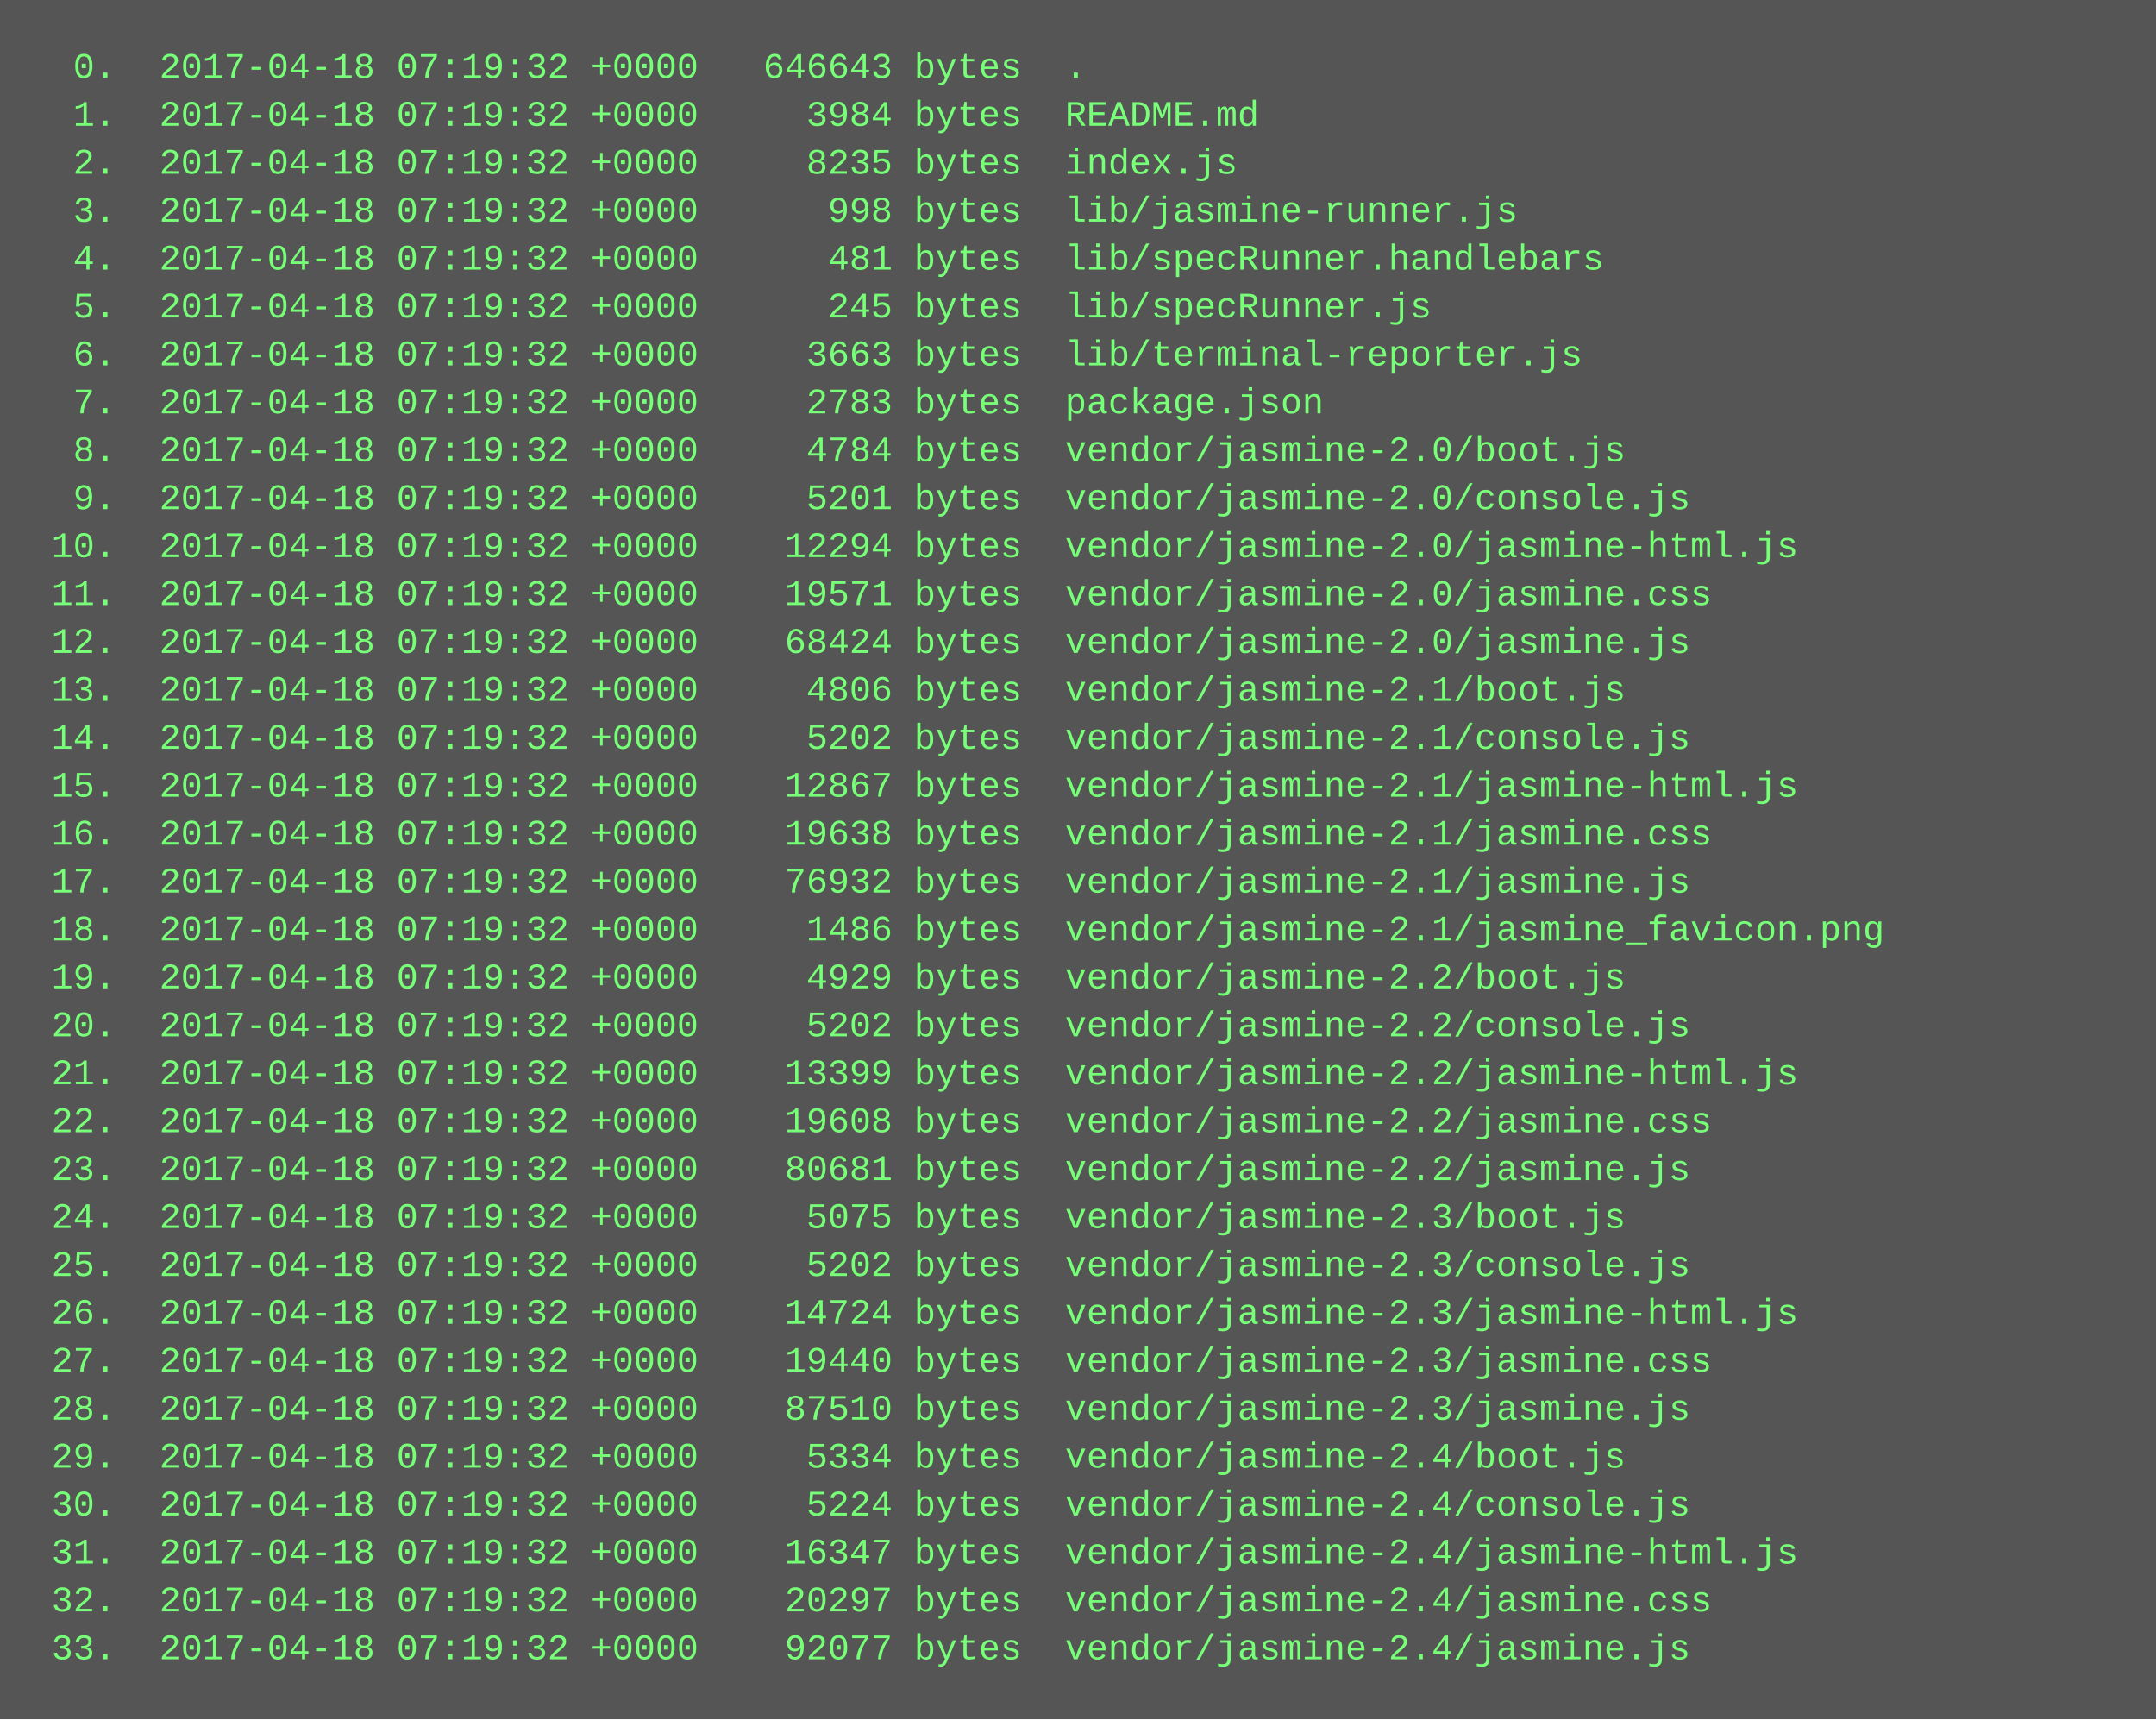
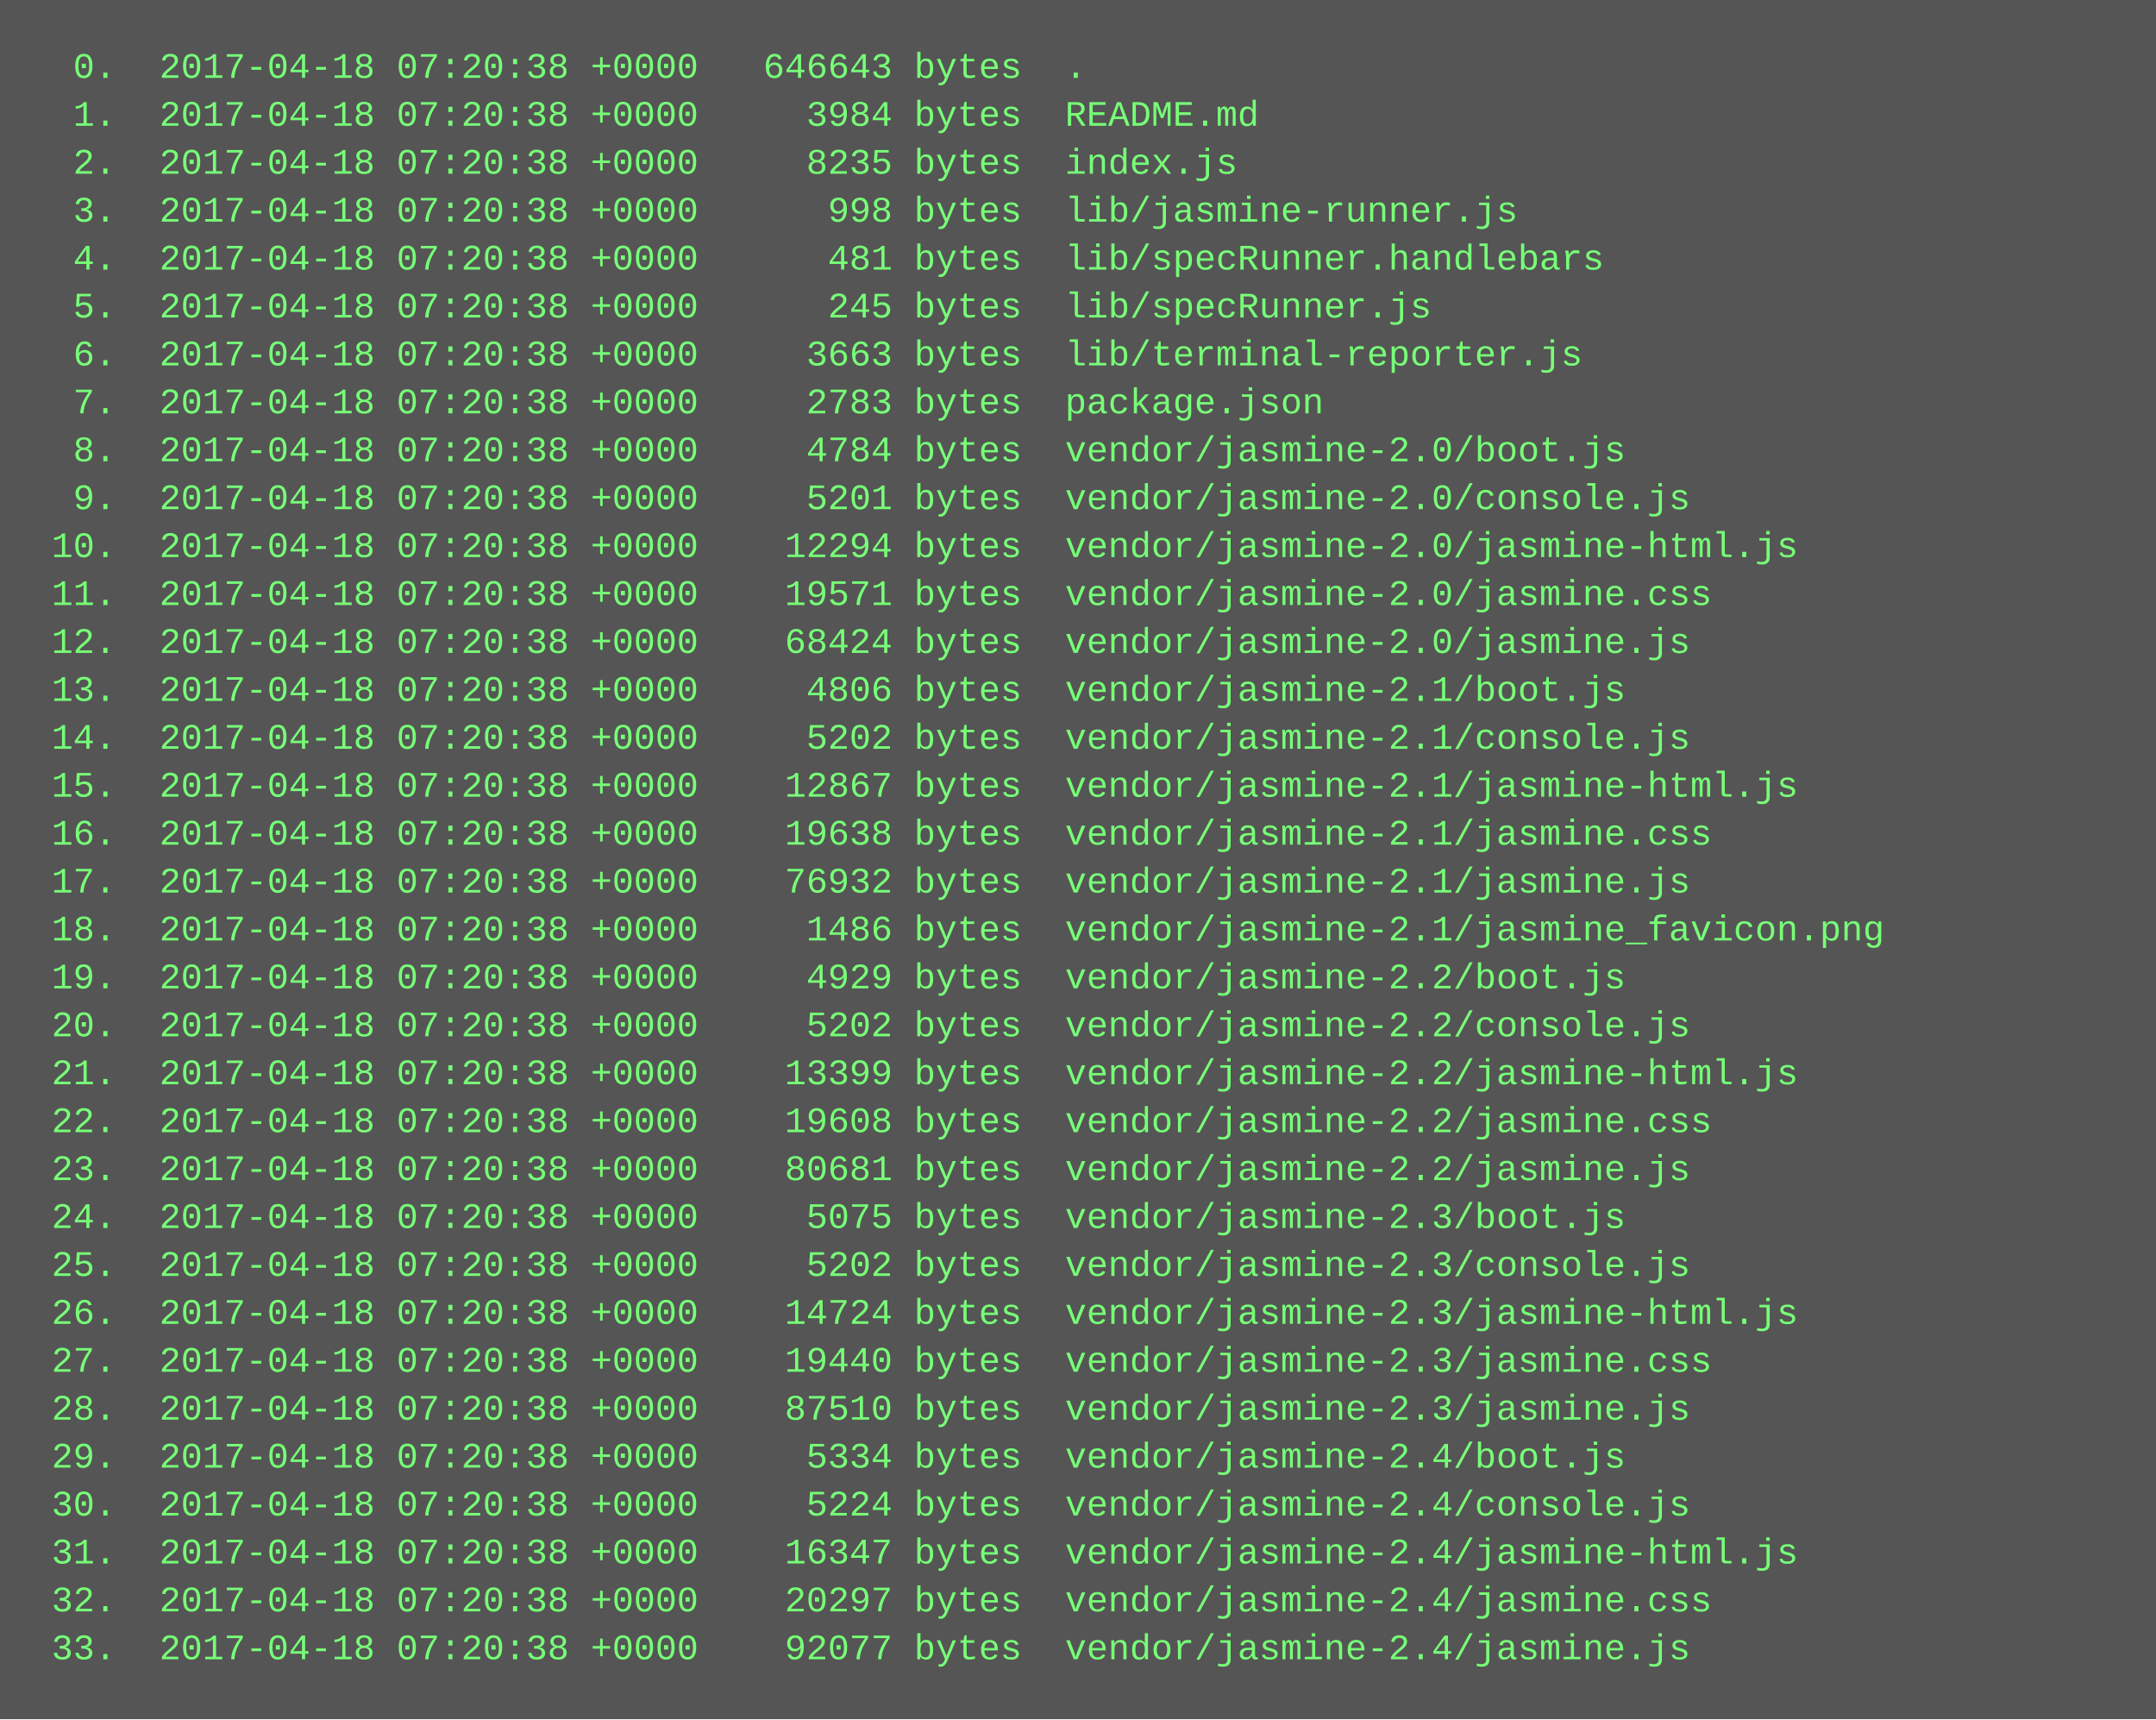
<svg xmlns="http://www.w3.org/2000/svg" height="574" width="720">
  <rect height="574" fill="#555" width="720" />
  <text fill="#7f7" font-family="Courier New" font-size="12" xml:space="preserve">
-     <tspan x="10" y="26">  0.  2017-04-18 07:19:32 +0000   646643 bytes  .</tspan>
-     <tspan x="10" y="42">  1.  2017-04-18 07:19:32 +0000     3984 bytes  README.md</tspan>
-     <tspan x="10" y="58">  2.  2017-04-18 07:19:32 +0000     8235 bytes  index.js</tspan>
-     <tspan x="10" y="74">  3.  2017-04-18 07:19:32 +0000      998 bytes  lib/jasmine-runner.js</tspan>
-     <tspan x="10" y="90">  4.  2017-04-18 07:19:32 +0000      481 bytes  lib/specRunner.handlebars</tspan>
-     <tspan x="10" y="106">  5.  2017-04-18 07:19:32 +0000      245 bytes  lib/specRunner.js</tspan>
-     <tspan x="10" y="122">  6.  2017-04-18 07:19:32 +0000     3663 bytes  lib/terminal-reporter.js</tspan>
-     <tspan x="10" y="138">  7.  2017-04-18 07:19:32 +0000     2783 bytes  package.json</tspan>
-     <tspan x="10" y="154">  8.  2017-04-18 07:19:32 +0000     4784 bytes  vendor/jasmine-2.0/boot.js</tspan>
-     <tspan x="10" y="170">  9.  2017-04-18 07:19:32 +0000     5201 bytes  vendor/jasmine-2.0/console.js</tspan>
-     <tspan x="10" y="186"> 10.  2017-04-18 07:19:32 +0000    12294 bytes  vendor/jasmine-2.0/jasmine-html.js</tspan>
-     <tspan x="10" y="202"> 11.  2017-04-18 07:19:32 +0000    19571 bytes  vendor/jasmine-2.0/jasmine.css</tspan>
-     <tspan x="10" y="218"> 12.  2017-04-18 07:19:32 +0000    68424 bytes  vendor/jasmine-2.0/jasmine.js</tspan>
-     <tspan x="10" y="234"> 13.  2017-04-18 07:19:32 +0000     4806 bytes  vendor/jasmine-2.1/boot.js</tspan>
-     <tspan x="10" y="250"> 14.  2017-04-18 07:19:32 +0000     5202 bytes  vendor/jasmine-2.1/console.js</tspan>
-     <tspan x="10" y="266"> 15.  2017-04-18 07:19:32 +0000    12867 bytes  vendor/jasmine-2.1/jasmine-html.js</tspan>
-     <tspan x="10" y="282"> 16.  2017-04-18 07:19:32 +0000    19638 bytes  vendor/jasmine-2.1/jasmine.css</tspan>
-     <tspan x="10" y="298"> 17.  2017-04-18 07:19:32 +0000    76932 bytes  vendor/jasmine-2.1/jasmine.js</tspan>
-     <tspan x="10" y="314"> 18.  2017-04-18 07:19:32 +0000     1486 bytes  vendor/jasmine-2.1/jasmine_favicon.png</tspan>
-     <tspan x="10" y="330"> 19.  2017-04-18 07:19:32 +0000     4929 bytes  vendor/jasmine-2.2/boot.js</tspan>
-     <tspan x="10" y="346"> 20.  2017-04-18 07:19:32 +0000     5202 bytes  vendor/jasmine-2.2/console.js</tspan>
-     <tspan x="10" y="362"> 21.  2017-04-18 07:19:32 +0000    13399 bytes  vendor/jasmine-2.2/jasmine-html.js</tspan>
-     <tspan x="10" y="378"> 22.  2017-04-18 07:19:32 +0000    19608 bytes  vendor/jasmine-2.2/jasmine.css</tspan>
-     <tspan x="10" y="394"> 23.  2017-04-18 07:19:32 +0000    80681 bytes  vendor/jasmine-2.2/jasmine.js</tspan>
-     <tspan x="10" y="410"> 24.  2017-04-18 07:19:32 +0000     5075 bytes  vendor/jasmine-2.3/boot.js</tspan>
-     <tspan x="10" y="426"> 25.  2017-04-18 07:19:32 +0000     5202 bytes  vendor/jasmine-2.3/console.js</tspan>
-     <tspan x="10" y="442"> 26.  2017-04-18 07:19:32 +0000    14724 bytes  vendor/jasmine-2.3/jasmine-html.js</tspan>
-     <tspan x="10" y="458"> 27.  2017-04-18 07:19:32 +0000    19440 bytes  vendor/jasmine-2.3/jasmine.css</tspan>
-     <tspan x="10" y="474"> 28.  2017-04-18 07:19:32 +0000    87510 bytes  vendor/jasmine-2.3/jasmine.js</tspan>
-     <tspan x="10" y="490"> 29.  2017-04-18 07:19:32 +0000     5334 bytes  vendor/jasmine-2.4/boot.js</tspan>
-     <tspan x="10" y="506"> 30.  2017-04-18 07:19:32 +0000     5224 bytes  vendor/jasmine-2.4/console.js</tspan>
-     <tspan x="10" y="522"> 31.  2017-04-18 07:19:32 +0000    16347 bytes  vendor/jasmine-2.4/jasmine-html.js</tspan>
-     <tspan x="10" y="538"> 32.  2017-04-18 07:19:32 +0000    20297 bytes  vendor/jasmine-2.4/jasmine.css</tspan>
-     <tspan x="10" y="554"> 33.  2017-04-18 07:19:32 +0000    92077 bytes  vendor/jasmine-2.4/jasmine.js</tspan>
+     <tspan x="10" y="26">  0.  2017-04-18 07:20:38 +0000   646643 bytes  .</tspan>
+     <tspan x="10" y="42">  1.  2017-04-18 07:20:38 +0000     3984 bytes  README.md</tspan>
+     <tspan x="10" y="58">  2.  2017-04-18 07:20:38 +0000     8235 bytes  index.js</tspan>
+     <tspan x="10" y="74">  3.  2017-04-18 07:20:38 +0000      998 bytes  lib/jasmine-runner.js</tspan>
+     <tspan x="10" y="90">  4.  2017-04-18 07:20:38 +0000      481 bytes  lib/specRunner.handlebars</tspan>
+     <tspan x="10" y="106">  5.  2017-04-18 07:20:38 +0000      245 bytes  lib/specRunner.js</tspan>
+     <tspan x="10" y="122">  6.  2017-04-18 07:20:38 +0000     3663 bytes  lib/terminal-reporter.js</tspan>
+     <tspan x="10" y="138">  7.  2017-04-18 07:20:38 +0000     2783 bytes  package.json</tspan>
+     <tspan x="10" y="154">  8.  2017-04-18 07:20:38 +0000     4784 bytes  vendor/jasmine-2.0/boot.js</tspan>
+     <tspan x="10" y="170">  9.  2017-04-18 07:20:38 +0000     5201 bytes  vendor/jasmine-2.0/console.js</tspan>
+     <tspan x="10" y="186"> 10.  2017-04-18 07:20:38 +0000    12294 bytes  vendor/jasmine-2.0/jasmine-html.js</tspan>
+     <tspan x="10" y="202"> 11.  2017-04-18 07:20:38 +0000    19571 bytes  vendor/jasmine-2.0/jasmine.css</tspan>
+     <tspan x="10" y="218"> 12.  2017-04-18 07:20:38 +0000    68424 bytes  vendor/jasmine-2.0/jasmine.js</tspan>
+     <tspan x="10" y="234"> 13.  2017-04-18 07:20:38 +0000     4806 bytes  vendor/jasmine-2.1/boot.js</tspan>
+     <tspan x="10" y="250"> 14.  2017-04-18 07:20:38 +0000     5202 bytes  vendor/jasmine-2.1/console.js</tspan>
+     <tspan x="10" y="266"> 15.  2017-04-18 07:20:38 +0000    12867 bytes  vendor/jasmine-2.1/jasmine-html.js</tspan>
+     <tspan x="10" y="282"> 16.  2017-04-18 07:20:38 +0000    19638 bytes  vendor/jasmine-2.1/jasmine.css</tspan>
+     <tspan x="10" y="298"> 17.  2017-04-18 07:20:38 +0000    76932 bytes  vendor/jasmine-2.1/jasmine.js</tspan>
+     <tspan x="10" y="314"> 18.  2017-04-18 07:20:38 +0000     1486 bytes  vendor/jasmine-2.1/jasmine_favicon.png</tspan>
+     <tspan x="10" y="330"> 19.  2017-04-18 07:20:38 +0000     4929 bytes  vendor/jasmine-2.2/boot.js</tspan>
+     <tspan x="10" y="346"> 20.  2017-04-18 07:20:38 +0000     5202 bytes  vendor/jasmine-2.2/console.js</tspan>
+     <tspan x="10" y="362"> 21.  2017-04-18 07:20:38 +0000    13399 bytes  vendor/jasmine-2.2/jasmine-html.js</tspan>
+     <tspan x="10" y="378"> 22.  2017-04-18 07:20:38 +0000    19608 bytes  vendor/jasmine-2.2/jasmine.css</tspan>
+     <tspan x="10" y="394"> 23.  2017-04-18 07:20:38 +0000    80681 bytes  vendor/jasmine-2.2/jasmine.js</tspan>
+     <tspan x="10" y="410"> 24.  2017-04-18 07:20:38 +0000     5075 bytes  vendor/jasmine-2.3/boot.js</tspan>
+     <tspan x="10" y="426"> 25.  2017-04-18 07:20:38 +0000     5202 bytes  vendor/jasmine-2.3/console.js</tspan>
+     <tspan x="10" y="442"> 26.  2017-04-18 07:20:38 +0000    14724 bytes  vendor/jasmine-2.3/jasmine-html.js</tspan>
+     <tspan x="10" y="458"> 27.  2017-04-18 07:20:38 +0000    19440 bytes  vendor/jasmine-2.3/jasmine.css</tspan>
+     <tspan x="10" y="474"> 28.  2017-04-18 07:20:38 +0000    87510 bytes  vendor/jasmine-2.3/jasmine.js</tspan>
+     <tspan x="10" y="490"> 29.  2017-04-18 07:20:38 +0000     5334 bytes  vendor/jasmine-2.4/boot.js</tspan>
+     <tspan x="10" y="506"> 30.  2017-04-18 07:20:38 +0000     5224 bytes  vendor/jasmine-2.4/console.js</tspan>
+     <tspan x="10" y="522"> 31.  2017-04-18 07:20:38 +0000    16347 bytes  vendor/jasmine-2.4/jasmine-html.js</tspan>
+     <tspan x="10" y="538"> 32.  2017-04-18 07:20:38 +0000    20297 bytes  vendor/jasmine-2.4/jasmine.css</tspan>
+     <tspan x="10" y="554"> 33.  2017-04-18 07:20:38 +0000    92077 bytes  vendor/jasmine-2.4/jasmine.js</tspan>
  </text>
</svg>
